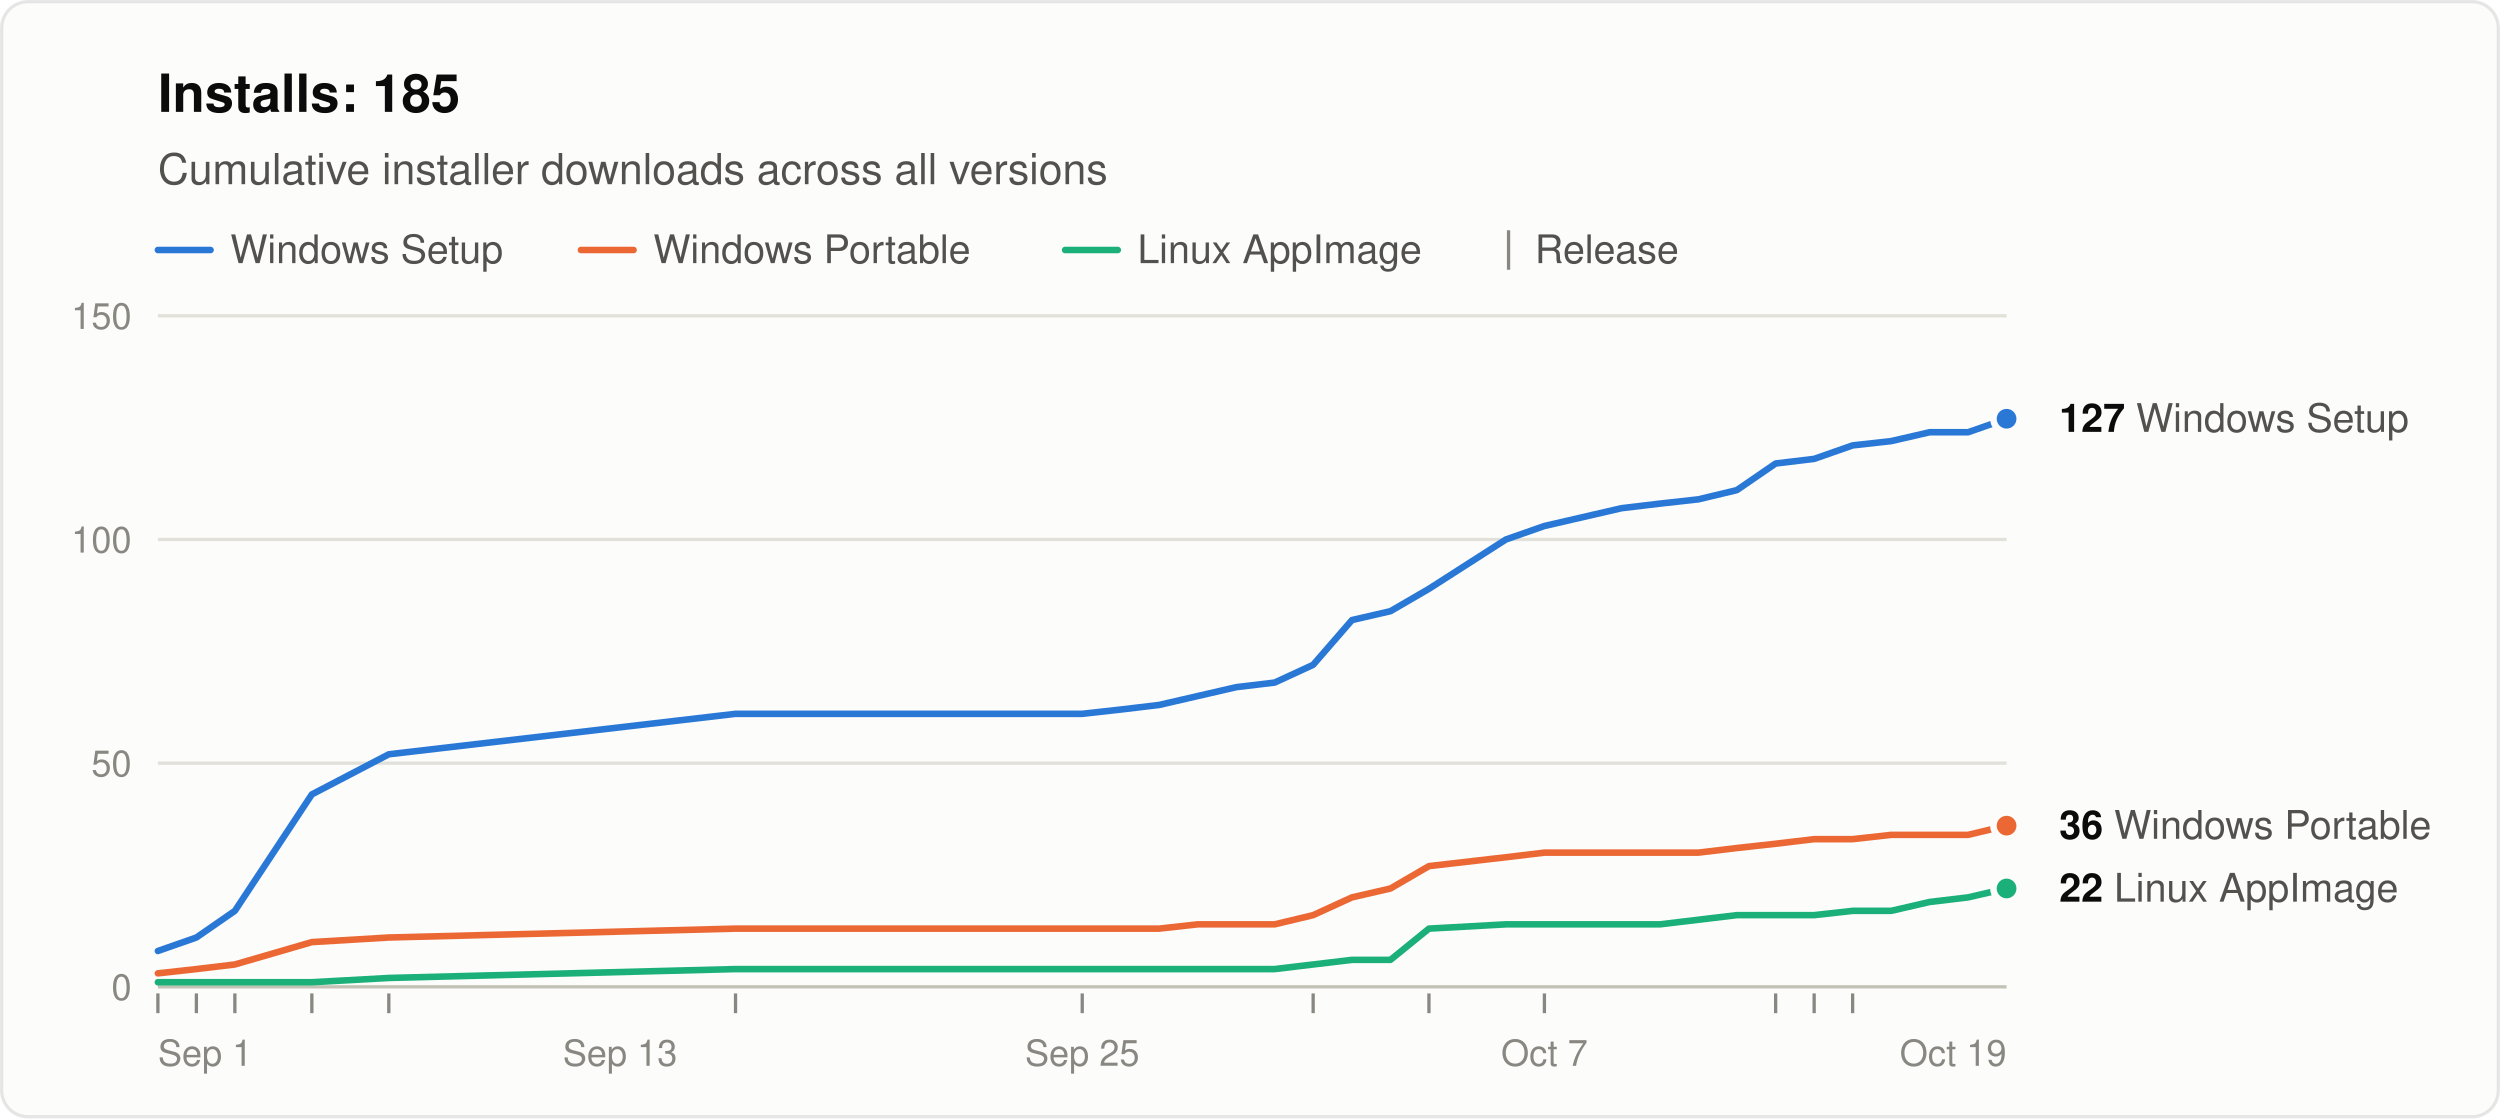
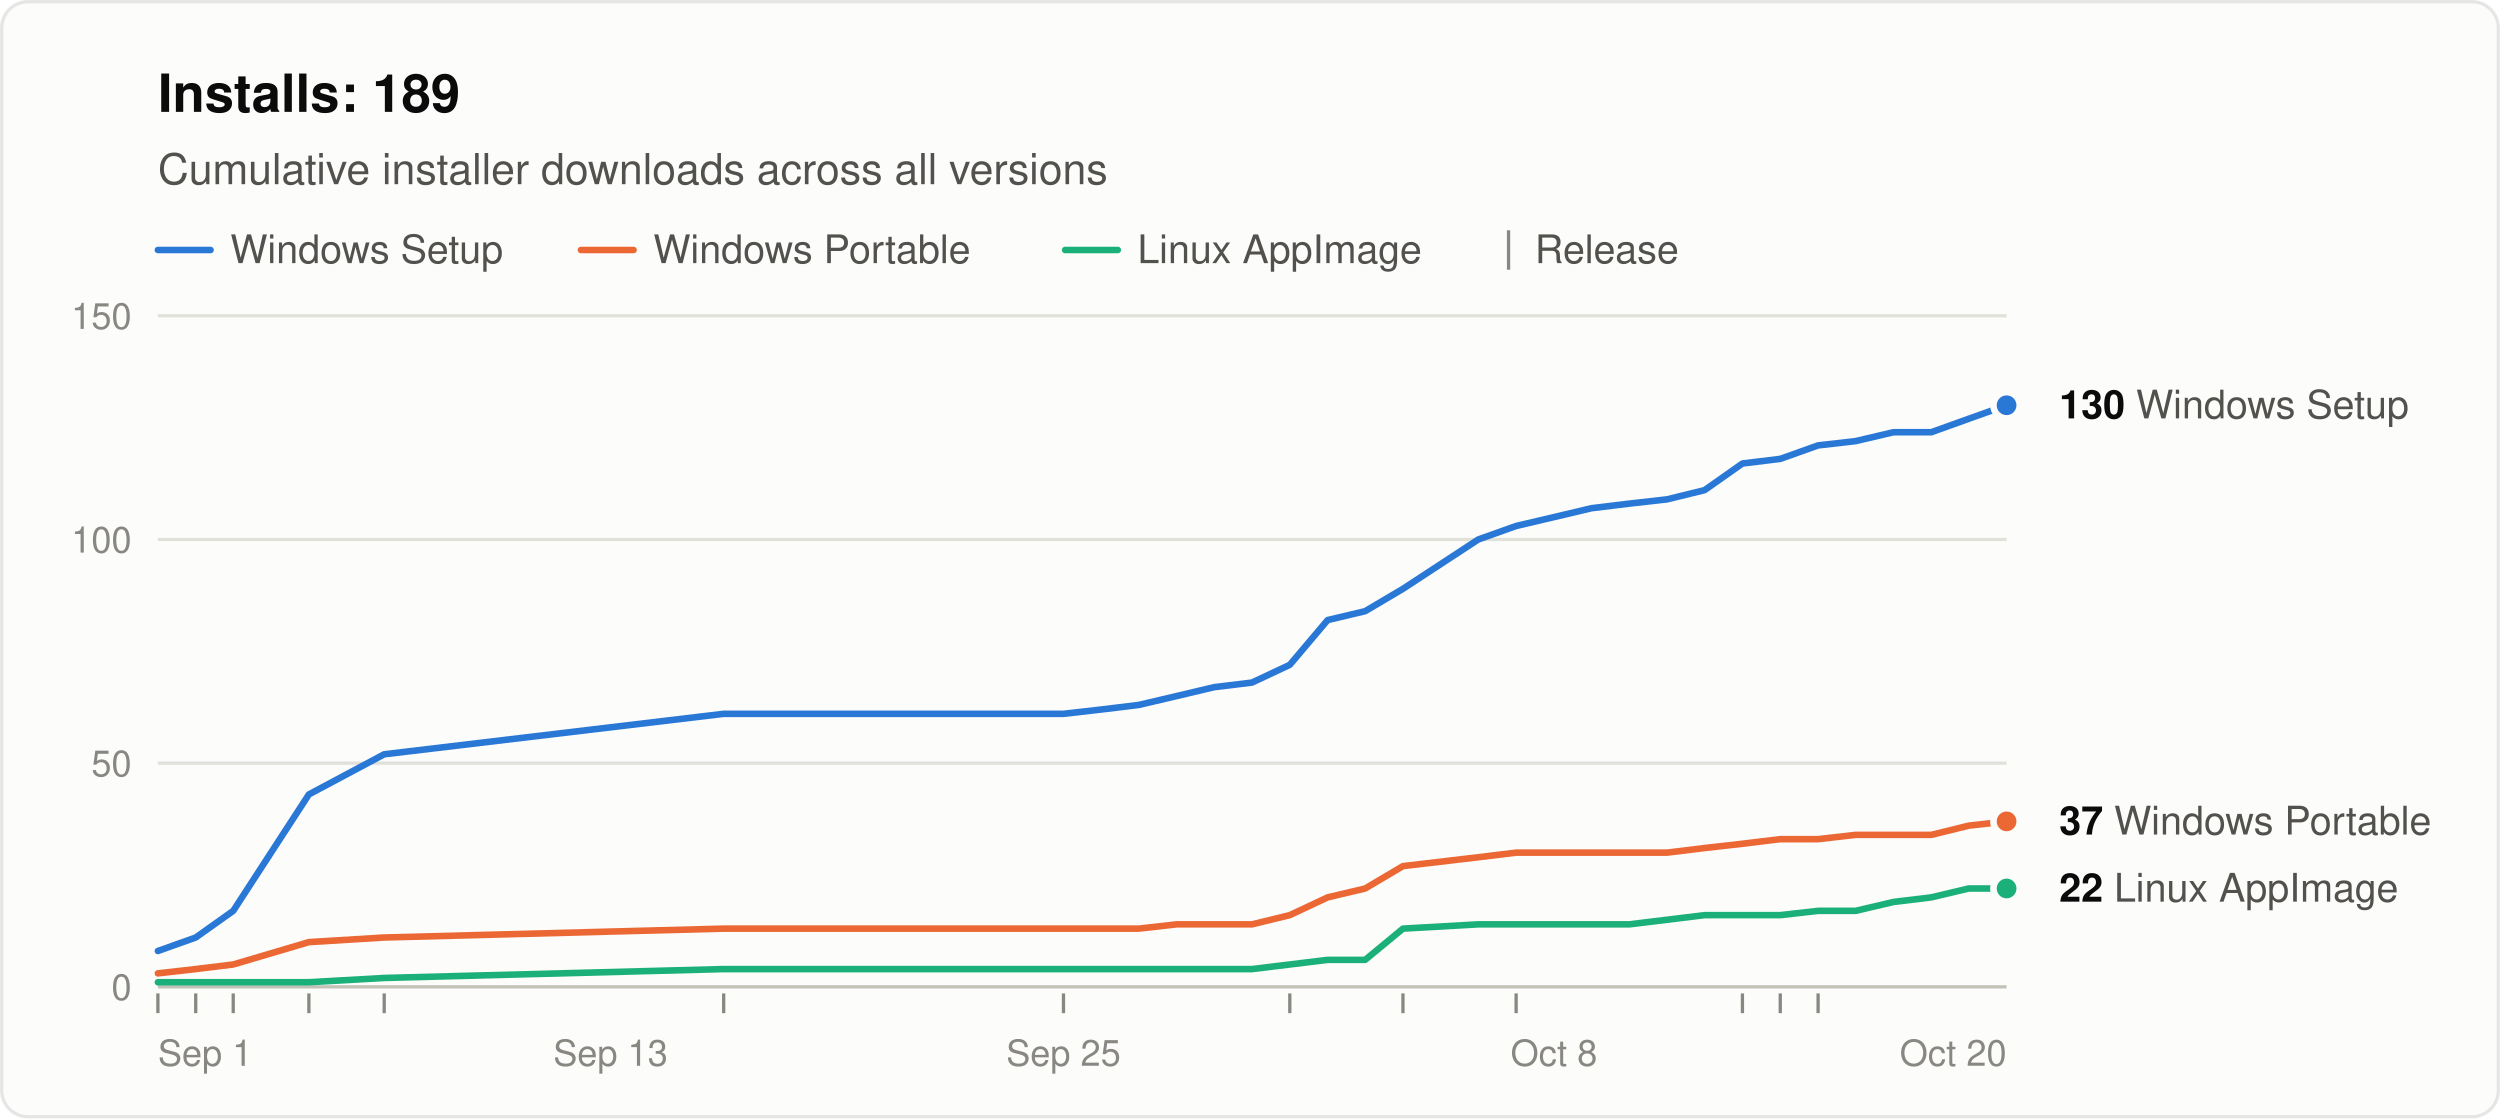
<svg xmlns="http://www.w3.org/2000/svg" width="760" height="340" viewBox="0 0 760 340" role="img" aria-labelledby="title desc" font-family="system-ui, -apple-system, &quot;Segoe UI&quot;, Helvetica, Arial, sans-serif">
  <rect x="0.5" y="0.5" width="759" height="339" rx="8" fill="#fcfcfb" stroke="rgba(11,11,11,0.10)" />
-   <text x="48" y="34" font-size="16" font-weight="600" fill="#0b0b0b">Installs: 185</text>
+   <text x="48" y="34" font-size="16" font-weight="600" fill="#0b0b0b">Installs: 189</text>
  <text x="48" y="56" font-size="13" fill="#52514e">Cumulative installer downloads across all versions</text>
  <line x1="48" y1="76" x2="64" y2="76" stroke="#2a78d6" stroke-width="2" stroke-linecap="round" />
  <text x="70" y="80" font-size="12" fill="#52514e">Windows Setup</text>
  <line x1="176.6" y1="76" x2="192.6" y2="76" stroke="#eb6834" stroke-width="2" stroke-linecap="round" />
  <text x="198.6" y="80" font-size="12" fill="#52514e">Windows Portable</text>
  <line x1="323.8" y1="76" x2="339.8" y2="76" stroke="#1baf7a" stroke-width="2" stroke-linecap="round" />
  <text x="345.8" y="80" font-size="12" fill="#52514e">Linux AppImage</text>
  <line x1="458.6" y1="70" x2="458.6" y2="82" stroke="#898781" />
  <text x="466.6" y="80" font-size="12" fill="#52514e">Release</text>
  <line x1="48" y1="300.0" x2="610" y2="300.0" stroke="#c3c2b7" />
  <text x="40" y="304.0" font-size="11" text-anchor="end" fill="#898781" style="font-variant-numeric: tabular-nums">0</text>
  <line x1="48" y1="232.0" x2="610" y2="232.0" stroke="#e1e0d9" />
  <text x="40" y="236.0" font-size="11" text-anchor="end" fill="#898781" style="font-variant-numeric: tabular-nums">50</text>
  <line x1="48" y1="164.0" x2="610" y2="164.0" stroke="#e1e0d9" />
  <text x="40" y="168.0" font-size="11" text-anchor="end" fill="#898781" style="font-variant-numeric: tabular-nums">100</text>
  <line x1="48" y1="96.0" x2="610" y2="96.0" stroke="#e1e0d9" />
  <text x="40" y="100.0" font-size="11" text-anchor="end" fill="#898781" style="font-variant-numeric: tabular-nums">150</text>
  <text x="48.0" y="324" font-size="11" text-anchor="start" fill="#898781">Sep 1</text>
-   <text x="188.5" y="324" font-size="11" text-anchor="middle" fill="#898781">Sep 13</text>
-   <text x="329.0" y="324" font-size="11" text-anchor="middle" fill="#898781">Sep 25</text>
-   <text x="469.5" y="324" font-size="11" text-anchor="middle" fill="#898781">Oct 7</text>
-   <text x="610.0" y="324" font-size="11" text-anchor="end" fill="#898781">Oct 19</text>
+   <text x="185.6" y="324" font-size="11" text-anchor="middle" fill="#898781">Sep 13</text>
+   <text x="323.3" y="324" font-size="11" text-anchor="middle" fill="#898781">Sep 25</text>
+   <text x="472.4" y="324" font-size="11" text-anchor="middle" fill="#898781">Oct 8</text>
+   <text x="610.0" y="324" font-size="11" text-anchor="end" fill="#898781">Oct 20</text>
  <line x1="48.0" y1="302" x2="48.0" y2="308" stroke="#898781" />
-   <line x1="59.7" y1="302" x2="59.7" y2="308" stroke="#898781" />
-   <line x1="71.4" y1="302" x2="71.4" y2="308" stroke="#898781" />
-   <line x1="94.8" y1="302" x2="94.8" y2="308" stroke="#898781" />
-   <line x1="118.2" y1="302" x2="118.2" y2="308" stroke="#898781" />
-   <line x1="223.6" y1="302" x2="223.6" y2="308" stroke="#898781" />
-   <line x1="329.0" y1="302" x2="329.0" y2="308" stroke="#898781" />
-   <line x1="399.2" y1="302" x2="399.2" y2="308" stroke="#898781" />
-   <line x1="434.4" y1="302" x2="434.4" y2="308" stroke="#898781" />
-   <line x1="469.5" y1="302" x2="469.5" y2="308" stroke="#898781" />
-   <line x1="539.8" y1="302" x2="539.8" y2="308" stroke="#898781" />
-   <line x1="551.5" y1="302" x2="551.5" y2="308" stroke="#898781" />
-   <line x1="563.2" y1="302" x2="563.2" y2="308" stroke="#898781" />
-   <polyline points="48.0,289.1 59.7,285.0 71.4,276.9 94.8,241.5 118.2,229.3 223.6,217.0 329.0,217.0 340.7,215.7 352.4,214.3 364.1,211.6 375.8,208.9 387.5,207.5 399.2,202.1 411.0,188.5 422.7,185.8 434.4,179.0 457.8,164.0 469.5,159.9 481.2,157.2 492.9,154.5 504.6,153.1 516.3,151.8 528.0,149.0 539.8,140.9 551.5,139.5 563.2,135.4 574.9,134.1 586.6,131.4 598.3,131.4 610.0,127.3" fill="none" stroke="#2a78d6" stroke-width="2" stroke-linejoin="round" stroke-linecap="round" />
-   <polyline points="48.0,295.9 59.7,294.6 71.4,293.2 94.8,286.4 118.2,285.0 223.6,282.3 329.0,282.3 340.7,282.3 352.4,282.3 364.1,281.0 375.8,281.0 387.5,281.0 399.2,278.2 411.0,272.8 422.7,270.1 434.4,263.3 457.8,260.6 469.5,259.2 481.2,259.2 492.9,259.2 504.6,259.2 516.3,259.2 528.0,257.8 539.8,256.5 551.5,255.1 563.2,255.1 574.9,253.8 586.6,253.8 598.3,253.8 610.0,251.0" fill="none" stroke="#eb6834" stroke-width="2" stroke-linejoin="round" stroke-linecap="round" />
-   <polyline points="48.0,298.6 59.7,298.6 71.4,298.6 94.8,298.6 118.2,297.3 223.6,294.6 329.0,294.6 340.7,294.6 352.4,294.6 364.1,294.6 375.8,294.6 387.5,294.6 399.2,293.2 411.0,291.8 422.7,291.8 434.4,282.3 457.8,281.0 469.5,281.0 481.2,281.0 492.9,281.0 504.6,281.0 516.3,279.6 528.0,278.2 539.8,278.2 551.5,278.2 563.2,276.9 574.9,276.9 586.6,274.2 598.3,272.8 610.0,270.1" fill="none" stroke="#1baf7a" stroke-width="2" stroke-linejoin="round" stroke-linecap="round" />
-   <circle cx="610.0" cy="127.3" r="4" fill="#2a78d6" stroke="#fcfcfb" stroke-width="2" />
-   <text x="626.0" y="131.3" font-size="12" fill="#52514e">
-     <tspan font-weight="600" fill="#0b0b0b">127</tspan> Windows Setup</text>
-   <circle cx="610.0" cy="251.0" r="4" fill="#eb6834" stroke="#fcfcfb" stroke-width="2" />
-   <text x="626.0" y="255.0" font-size="12" fill="#52514e">
-     <tspan font-weight="600" fill="#0b0b0b">36</tspan> Windows Portable</text>
+   <line x1="59.5" y1="302" x2="59.5" y2="308" stroke="#898781" />
+   <line x1="70.9" y1="302" x2="70.9" y2="308" stroke="#898781" />
+   <line x1="93.9" y1="302" x2="93.9" y2="308" stroke="#898781" />
+   <line x1="116.8" y1="302" x2="116.8" y2="308" stroke="#898781" />
+   <line x1="220.0" y1="302" x2="220.0" y2="308" stroke="#898781" />
+   <line x1="323.3" y1="302" x2="323.3" y2="308" stroke="#898781" />
+   <line x1="392.1" y1="302" x2="392.1" y2="308" stroke="#898781" />
+   <line x1="426.5" y1="302" x2="426.5" y2="308" stroke="#898781" />
+   <line x1="460.9" y1="302" x2="460.9" y2="308" stroke="#898781" />
+   <line x1="529.7" y1="302" x2="529.7" y2="308" stroke="#898781" />
+   <line x1="541.2" y1="302" x2="541.2" y2="308" stroke="#898781" />
+   <line x1="552.7" y1="302" x2="552.7" y2="308" stroke="#898781" />
+   <polyline points="48.0,289.1 59.5,285.0 70.9,276.9 93.9,241.5 116.8,229.3 220.0,217.0 323.3,217.0 334.7,215.7 346.2,214.3 357.7,211.6 369.1,208.9 380.6,207.5 392.1,202.1 403.6,188.5 415.0,185.8 426.5,179.0 449.4,164.0 460.9,159.9 472.4,157.2 483.8,154.5 495.3,153.1 506.8,151.8 518.2,149.0 529.7,140.9 541.2,139.5 552.7,135.4 564.1,134.1 575.6,131.4 587.1,131.4 598.5,127.3 610.0,123.2" fill="none" stroke="#2a78d6" stroke-width="2" stroke-linejoin="round" stroke-linecap="round" />
+   <polyline points="48.0,295.9 59.5,294.6 70.9,293.2 93.9,286.4 116.8,285.0 220.0,282.3 323.3,282.3 334.7,282.3 346.2,282.3 357.7,281.0 369.1,281.0 380.6,281.0 392.1,278.2 403.6,272.8 415.0,270.1 426.5,263.3 449.4,260.6 460.9,259.2 472.4,259.2 483.8,259.2 495.3,259.2 506.8,259.2 518.2,257.8 529.7,256.5 541.2,255.1 552.7,255.1 564.1,253.8 575.6,253.8 587.1,253.8 598.5,251.0 610.0,249.7" fill="none" stroke="#eb6834" stroke-width="2" stroke-linejoin="round" stroke-linecap="round" />
+   <polyline points="48.0,298.6 59.5,298.6 70.9,298.6 93.9,298.6 116.8,297.3 220.0,294.6 323.3,294.6 334.7,294.6 346.2,294.6 357.7,294.6 369.1,294.6 380.6,294.6 392.1,293.2 403.6,291.8 415.0,291.8 426.5,282.3 449.4,281.0 460.9,281.0 472.4,281.0 483.8,281.0 495.3,281.0 506.8,279.6 518.2,278.2 529.7,278.2 541.2,278.2 552.7,276.9 564.1,276.9 575.6,274.2 587.1,272.8 598.5,270.1 610.0,270.1" fill="none" stroke="#1baf7a" stroke-width="2" stroke-linejoin="round" stroke-linecap="round" />
+   <circle cx="610.0" cy="123.2" r="4" fill="#2a78d6" stroke="#fcfcfb" stroke-width="2" />
+   <text x="626.0" y="127.2" font-size="12" fill="#52514e">
+     <tspan font-weight="600" fill="#0b0b0b">130</tspan> Windows Setup</text>
+   <circle cx="610.0" cy="249.7" r="4" fill="#eb6834" stroke="#fcfcfb" stroke-width="2" />
+   <text x="626.0" y="253.7" font-size="12" fill="#52514e">
+     <tspan font-weight="600" fill="#0b0b0b">37</tspan> Windows Portable</text>
  <circle cx="610.0" cy="270.1" r="4" fill="#1baf7a" stroke="#fcfcfb" stroke-width="2" />
  <text x="626.0" y="274.1" font-size="12" fill="#52514e">
    <tspan font-weight="600" fill="#0b0b0b">22</tspan> Linux AppImage</text>
</svg>
